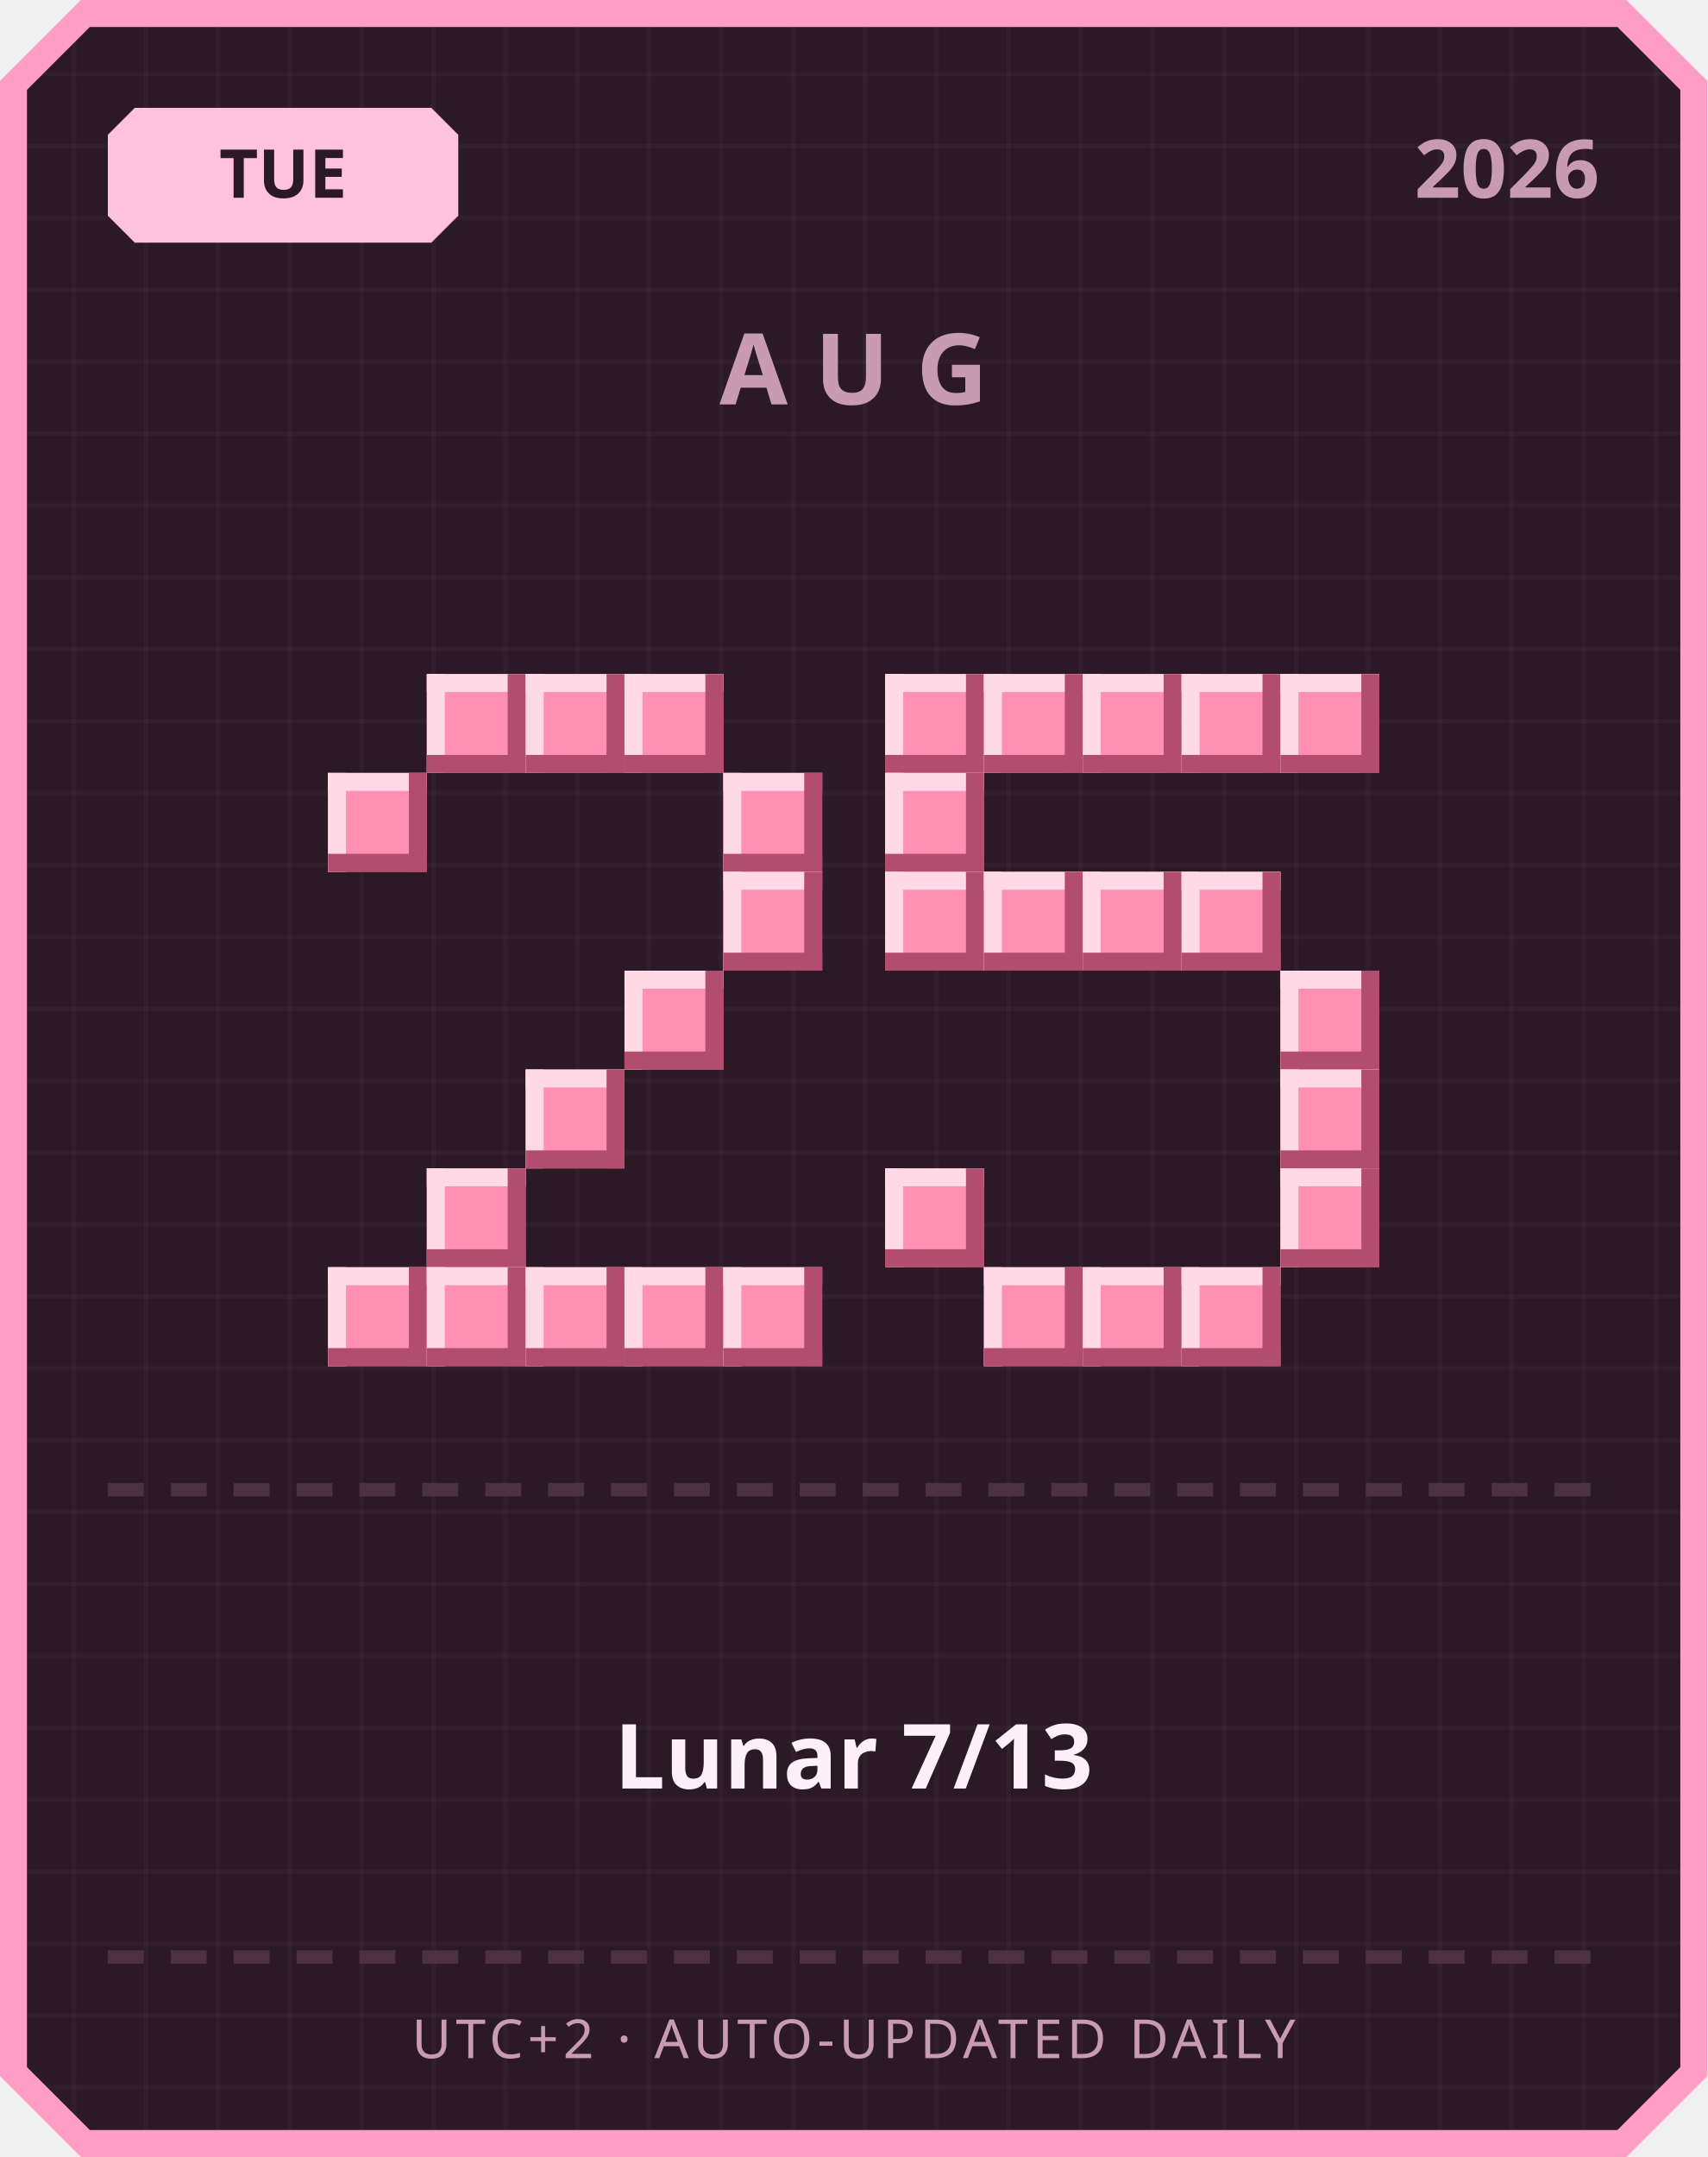
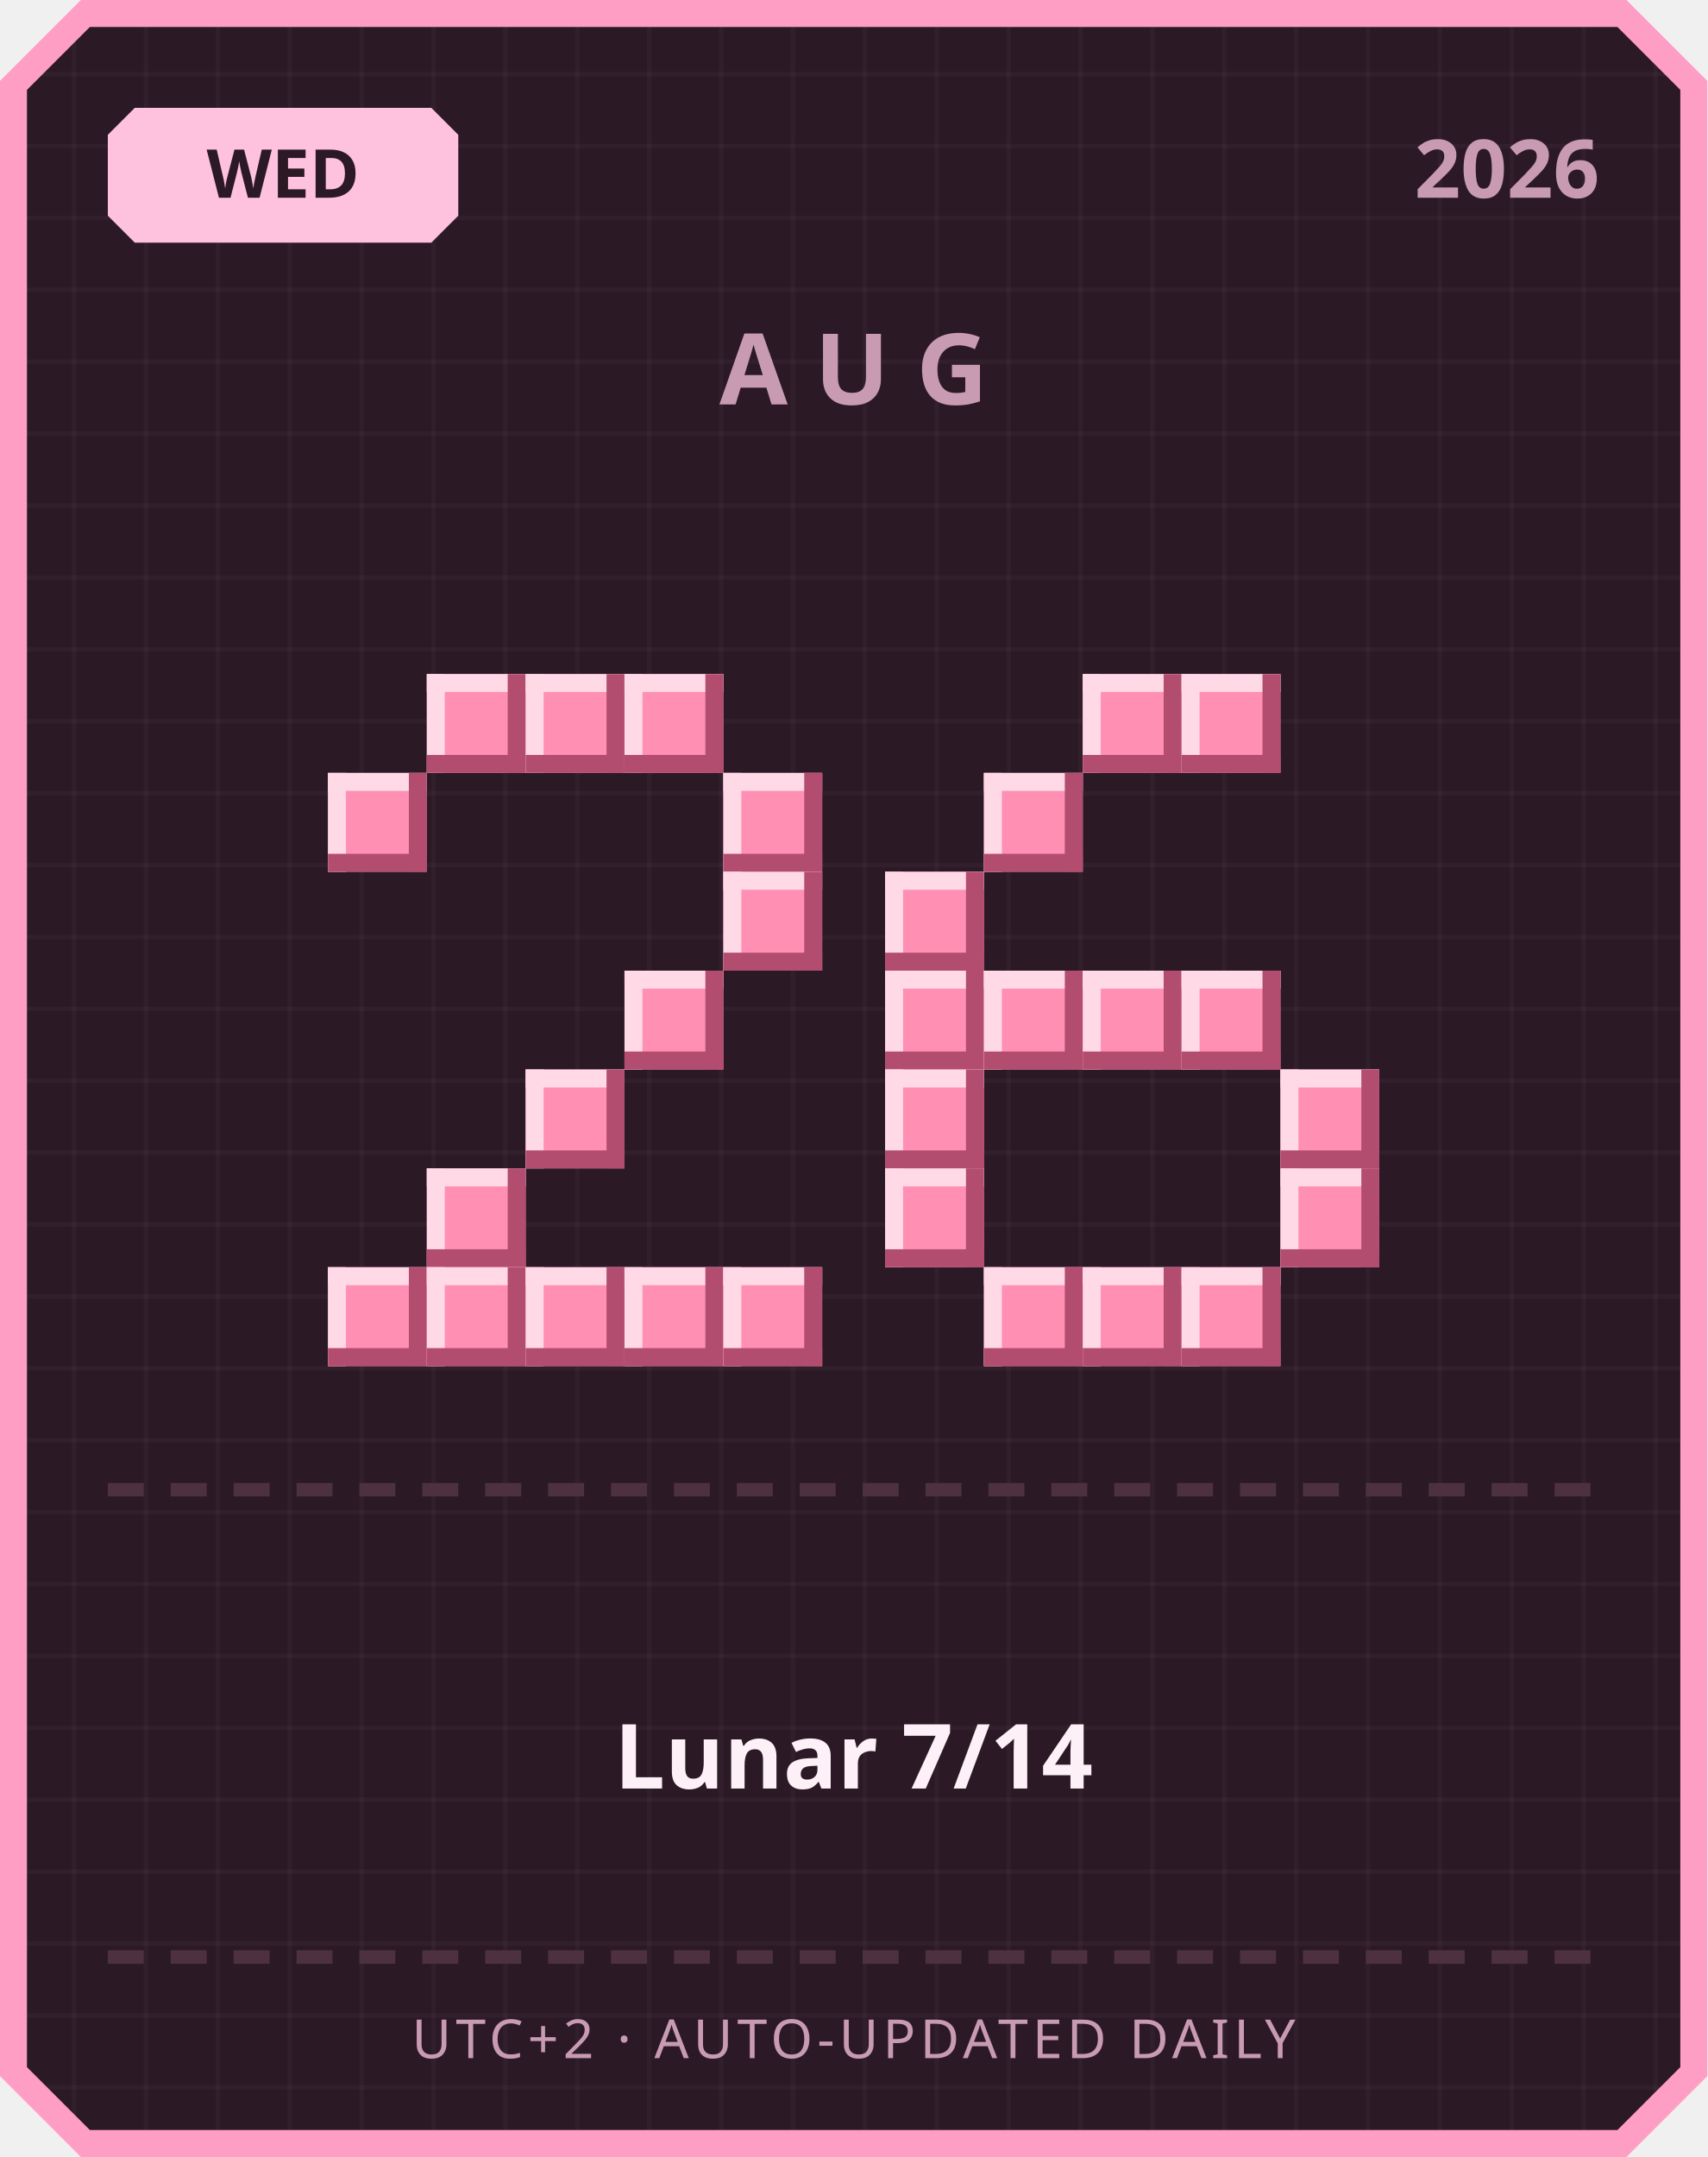
<svg xmlns="http://www.w3.org/2000/svg" width="380" height="480" viewBox="0 0 380 480">
  <defs>
    <pattern id="grid" width="16" height="16" patternUnits="userSpaceOnUse">
      <rect width="16" height="16" fill="#2b1a26" />
      <rect width="1" height="16" fill="#ffffff" opacity="0.03" />
      <rect width="16" height="1" fill="#ffffff" opacity="0.03" />
    </pattern>
  </defs>
  <path d="M 18,0 L 362,0 L 380,18 L 380,462 L 362,480 L 18,480 L 0,462 L 0,18 Z" fill="#ff9ec4" />
  <path d="M 20,6 L 360,6 L 374,20 L 374,460 L 360,474 L 20,474 L 6,460 L 6,20 Z" fill="url(#grid)" />
  <path d="M 30,24 L 96,24 L 102,30 L 102,48 L 96,54 L 30,54 L 24,48 L 24,30 Z" fill="#ffc2de" />
-   <text x="63" y="44" text-anchor="middle" font-family="'Segoe UI', sans-serif" font-size="15" font-weight="700" fill="#2b1a26">TUE</text>
+   <text x="63" y="44" text-anchor="middle" font-family="'Segoe UI', sans-serif" font-size="15" font-weight="700" fill="#2b1a26">WED</text>
  <text x="356" y="44" text-anchor="end" font-family="'Segoe UI', sans-serif" font-size="18" font-weight="700" fill="#c99bb3">2026</text>
  <text x="190" y="90" text-anchor="middle" font-family="'Segoe UI', sans-serif" font-size="22" font-weight="700" letter-spacing="6" fill="#c99bb3">AUG</text>
  <rect x="95" y="150" width="22" height="22" fill="#ff8fb3" />
  <rect x="95" y="150" width="22" height="4" fill="#ffd9e6" />
  <rect x="95" y="150" width="4" height="22" fill="#ffd9e6" />
  <rect x="95" y="168" width="22" height="4" fill="#b34d70" />
  <rect x="113" y="150" width="4" height="22" fill="#b34d70" />
  <rect x="117" y="150" width="22" height="22" fill="#ff8fb3" />
  <rect x="117" y="150" width="22" height="4" fill="#ffd9e6" />
  <rect x="117" y="150" width="4" height="22" fill="#ffd9e6" />
  <rect x="117" y="168" width="22" height="4" fill="#b34d70" />
  <rect x="135" y="150" width="4" height="22" fill="#b34d70" />
  <rect x="139" y="150" width="22" height="22" fill="#ff8fb3" />
  <rect x="139" y="150" width="22" height="4" fill="#ffd9e6" />
  <rect x="139" y="150" width="4" height="22" fill="#ffd9e6" />
  <rect x="139" y="168" width="22" height="4" fill="#b34d70" />
  <rect x="157" y="150" width="4" height="22" fill="#b34d70" />
  <rect x="73" y="172" width="22" height="22" fill="#ff8fb3" />
  <rect x="73" y="172" width="22" height="4" fill="#ffd9e6" />
  <rect x="73" y="172" width="4" height="22" fill="#ffd9e6" />
  <rect x="73" y="190" width="22" height="4" fill="#b34d70" />
  <rect x="91" y="172" width="4" height="22" fill="#b34d70" />
  <rect x="161" y="172" width="22" height="22" fill="#ff8fb3" />
  <rect x="161" y="172" width="22" height="4" fill="#ffd9e6" />
  <rect x="161" y="172" width="4" height="22" fill="#ffd9e6" />
  <rect x="161" y="190" width="22" height="4" fill="#b34d70" />
  <rect x="179" y="172" width="4" height="22" fill="#b34d70" />
  <rect x="161" y="194" width="22" height="22" fill="#ff8fb3" />
  <rect x="161" y="194" width="22" height="4" fill="#ffd9e6" />
  <rect x="161" y="194" width="4" height="22" fill="#ffd9e6" />
  <rect x="161" y="212" width="22" height="4" fill="#b34d70" />
  <rect x="179" y="194" width="4" height="22" fill="#b34d70" />
  <rect x="139" y="216" width="22" height="22" fill="#ff8fb3" />
  <rect x="139" y="216" width="22" height="4" fill="#ffd9e6" />
  <rect x="139" y="216" width="4" height="22" fill="#ffd9e6" />
  <rect x="139" y="234" width="22" height="4" fill="#b34d70" />
  <rect x="157" y="216" width="4" height="22" fill="#b34d70" />
  <rect x="117" y="238" width="22" height="22" fill="#ff8fb3" />
  <rect x="117" y="238" width="22" height="4" fill="#ffd9e6" />
  <rect x="117" y="238" width="4" height="22" fill="#ffd9e6" />
  <rect x="117" y="256" width="22" height="4" fill="#b34d70" />
  <rect x="135" y="238" width="4" height="22" fill="#b34d70" />
  <rect x="95" y="260" width="22" height="22" fill="#ff8fb3" />
  <rect x="95" y="260" width="22" height="4" fill="#ffd9e6" />
  <rect x="95" y="260" width="4" height="22" fill="#ffd9e6" />
  <rect x="95" y="278" width="22" height="4" fill="#b34d70" />
  <rect x="113" y="260" width="4" height="22" fill="#b34d70" />
  <rect x="73" y="282" width="22" height="22" fill="#ff8fb3" />
  <rect x="73" y="282" width="22" height="4" fill="#ffd9e6" />
  <rect x="73" y="282" width="4" height="22" fill="#ffd9e6" />
  <rect x="73" y="300" width="22" height="4" fill="#b34d70" />
  <rect x="91" y="282" width="4" height="22" fill="#b34d70" />
  <rect x="95" y="282" width="22" height="22" fill="#ff8fb3" />
  <rect x="95" y="282" width="22" height="4" fill="#ffd9e6" />
  <rect x="95" y="282" width="4" height="22" fill="#ffd9e6" />
  <rect x="95" y="300" width="22" height="4" fill="#b34d70" />
  <rect x="113" y="282" width="4" height="22" fill="#b34d70" />
  <rect x="117" y="282" width="22" height="22" fill="#ff8fb3" />
  <rect x="117" y="282" width="22" height="4" fill="#ffd9e6" />
  <rect x="117" y="282" width="4" height="22" fill="#ffd9e6" />
  <rect x="117" y="300" width="22" height="4" fill="#b34d70" />
  <rect x="135" y="282" width="4" height="22" fill="#b34d70" />
  <rect x="139" y="282" width="22" height="22" fill="#ff8fb3" />
  <rect x="139" y="282" width="22" height="4" fill="#ffd9e6" />
  <rect x="139" y="282" width="4" height="22" fill="#ffd9e6" />
  <rect x="139" y="300" width="22" height="4" fill="#b34d70" />
  <rect x="157" y="282" width="4" height="22" fill="#b34d70" />
  <rect x="161" y="282" width="22" height="22" fill="#ff8fb3" />
  <rect x="161" y="282" width="22" height="4" fill="#ffd9e6" />
  <rect x="161" y="282" width="4" height="22" fill="#ffd9e6" />
  <rect x="161" y="300" width="22" height="4" fill="#b34d70" />
  <rect x="179" y="282" width="4" height="22" fill="#b34d70" />
-   <rect x="197" y="150" width="22" height="22" fill="#ff8fb3" />
-   <rect x="197" y="150" width="22" height="4" fill="#ffd9e6" />
-   <rect x="197" y="150" width="4" height="22" fill="#ffd9e6" />
-   <rect x="197" y="168" width="22" height="4" fill="#b34d70" />
-   <rect x="215" y="150" width="4" height="22" fill="#b34d70" />
-   <rect x="219" y="150" width="22" height="22" fill="#ff8fb3" />
-   <rect x="219" y="150" width="22" height="4" fill="#ffd9e6" />
-   <rect x="219" y="150" width="4" height="22" fill="#ffd9e6" />
-   <rect x="219" y="168" width="22" height="4" fill="#b34d70" />
-   <rect x="237" y="150" width="4" height="22" fill="#b34d70" />
  <rect x="241" y="150" width="22" height="22" fill="#ff8fb3" />
  <rect x="241" y="150" width="22" height="4" fill="#ffd9e6" />
  <rect x="241" y="150" width="4" height="22" fill="#ffd9e6" />
  <rect x="241" y="168" width="22" height="4" fill="#b34d70" />
  <rect x="259" y="150" width="4" height="22" fill="#b34d70" />
  <rect x="263" y="150" width="22" height="22" fill="#ff8fb3" />
  <rect x="263" y="150" width="22" height="4" fill="#ffd9e6" />
  <rect x="263" y="150" width="4" height="22" fill="#ffd9e6" />
  <rect x="263" y="168" width="22" height="4" fill="#b34d70" />
  <rect x="281" y="150" width="4" height="22" fill="#b34d70" />
-   <rect x="285" y="150" width="22" height="22" fill="#ff8fb3" />
-   <rect x="285" y="150" width="22" height="4" fill="#ffd9e6" />
-   <rect x="285" y="150" width="4" height="22" fill="#ffd9e6" />
-   <rect x="285" y="168" width="22" height="4" fill="#b34d70" />
-   <rect x="303" y="150" width="4" height="22" fill="#b34d70" />
-   <rect x="197" y="172" width="22" height="22" fill="#ff8fb3" />
-   <rect x="197" y="172" width="22" height="4" fill="#ffd9e6" />
-   <rect x="197" y="172" width="4" height="22" fill="#ffd9e6" />
-   <rect x="197" y="190" width="22" height="4" fill="#b34d70" />
-   <rect x="215" y="172" width="4" height="22" fill="#b34d70" />
+   <rect x="219" y="172" width="22" height="22" fill="#ff8fb3" />
+   <rect x="219" y="172" width="22" height="4" fill="#ffd9e6" />
+   <rect x="219" y="172" width="4" height="22" fill="#ffd9e6" />
+   <rect x="219" y="190" width="22" height="4" fill="#b34d70" />
+   <rect x="237" y="172" width="4" height="22" fill="#b34d70" />
  <rect x="197" y="194" width="22" height="22" fill="#ff8fb3" />
  <rect x="197" y="194" width="22" height="4" fill="#ffd9e6" />
  <rect x="197" y="194" width="4" height="22" fill="#ffd9e6" />
  <rect x="197" y="212" width="22" height="4" fill="#b34d70" />
  <rect x="215" y="194" width="4" height="22" fill="#b34d70" />
-   <rect x="219" y="194" width="22" height="22" fill="#ff8fb3" />
-   <rect x="219" y="194" width="22" height="4" fill="#ffd9e6" />
-   <rect x="219" y="194" width="4" height="22" fill="#ffd9e6" />
-   <rect x="219" y="212" width="22" height="4" fill="#b34d70" />
-   <rect x="237" y="194" width="4" height="22" fill="#b34d70" />
-   <rect x="241" y="194" width="22" height="22" fill="#ff8fb3" />
-   <rect x="241" y="194" width="22" height="4" fill="#ffd9e6" />
-   <rect x="241" y="194" width="4" height="22" fill="#ffd9e6" />
-   <rect x="241" y="212" width="22" height="4" fill="#b34d70" />
-   <rect x="259" y="194" width="4" height="22" fill="#b34d70" />
-   <rect x="263" y="194" width="22" height="22" fill="#ff8fb3" />
-   <rect x="263" y="194" width="22" height="4" fill="#ffd9e6" />
-   <rect x="263" y="194" width="4" height="22" fill="#ffd9e6" />
-   <rect x="263" y="212" width="22" height="4" fill="#b34d70" />
-   <rect x="281" y="194" width="4" height="22" fill="#b34d70" />
-   <rect x="285" y="216" width="22" height="22" fill="#ff8fb3" />
-   <rect x="285" y="216" width="22" height="4" fill="#ffd9e6" />
-   <rect x="285" y="216" width="4" height="22" fill="#ffd9e6" />
-   <rect x="285" y="234" width="22" height="4" fill="#b34d70" />
-   <rect x="303" y="216" width="4" height="22" fill="#b34d70" />
+   <rect x="197" y="216" width="22" height="22" fill="#ff8fb3" />
+   <rect x="197" y="216" width="22" height="4" fill="#ffd9e6" />
+   <rect x="197" y="216" width="4" height="22" fill="#ffd9e6" />
+   <rect x="197" y="234" width="22" height="4" fill="#b34d70" />
+   <rect x="215" y="216" width="4" height="22" fill="#b34d70" />
+   <rect x="219" y="216" width="22" height="22" fill="#ff8fb3" />
+   <rect x="219" y="216" width="22" height="4" fill="#ffd9e6" />
+   <rect x="219" y="216" width="4" height="22" fill="#ffd9e6" />
+   <rect x="219" y="234" width="22" height="4" fill="#b34d70" />
+   <rect x="237" y="216" width="4" height="22" fill="#b34d70" />
+   <rect x="241" y="216" width="22" height="22" fill="#ff8fb3" />
+   <rect x="241" y="216" width="22" height="4" fill="#ffd9e6" />
+   <rect x="241" y="216" width="4" height="22" fill="#ffd9e6" />
+   <rect x="241" y="234" width="22" height="4" fill="#b34d70" />
+   <rect x="259" y="216" width="4" height="22" fill="#b34d70" />
+   <rect x="263" y="216" width="22" height="22" fill="#ff8fb3" />
+   <rect x="263" y="216" width="22" height="4" fill="#ffd9e6" />
+   <rect x="263" y="216" width="4" height="22" fill="#ffd9e6" />
+   <rect x="263" y="234" width="22" height="4" fill="#b34d70" />
+   <rect x="281" y="216" width="4" height="22" fill="#b34d70" />
+   <rect x="197" y="238" width="22" height="22" fill="#ff8fb3" />
+   <rect x="197" y="238" width="22" height="4" fill="#ffd9e6" />
+   <rect x="197" y="238" width="4" height="22" fill="#ffd9e6" />
+   <rect x="197" y="256" width="22" height="4" fill="#b34d70" />
+   <rect x="215" y="238" width="4" height="22" fill="#b34d70" />
  <rect x="285" y="238" width="22" height="22" fill="#ff8fb3" />
  <rect x="285" y="238" width="22" height="4" fill="#ffd9e6" />
  <rect x="285" y="238" width="4" height="22" fill="#ffd9e6" />
  <rect x="285" y="256" width="22" height="4" fill="#b34d70" />
  <rect x="303" y="238" width="4" height="22" fill="#b34d70" />
  <rect x="197" y="260" width="22" height="22" fill="#ff8fb3" />
  <rect x="197" y="260" width="22" height="4" fill="#ffd9e6" />
  <rect x="197" y="260" width="4" height="22" fill="#ffd9e6" />
  <rect x="197" y="278" width="22" height="4" fill="#b34d70" />
  <rect x="215" y="260" width="4" height="22" fill="#b34d70" />
  <rect x="285" y="260" width="22" height="22" fill="#ff8fb3" />
  <rect x="285" y="260" width="22" height="4" fill="#ffd9e6" />
  <rect x="285" y="260" width="4" height="22" fill="#ffd9e6" />
  <rect x="285" y="278" width="22" height="4" fill="#b34d70" />
  <rect x="303" y="260" width="4" height="22" fill="#b34d70" />
  <rect x="219" y="282" width="22" height="22" fill="#ff8fb3" />
  <rect x="219" y="282" width="22" height="4" fill="#ffd9e6" />
  <rect x="219" y="282" width="4" height="22" fill="#ffd9e6" />
  <rect x="219" y="300" width="22" height="4" fill="#b34d70" />
  <rect x="237" y="282" width="4" height="22" fill="#b34d70" />
  <rect x="241" y="282" width="22" height="22" fill="#ff8fb3" />
  <rect x="241" y="282" width="22" height="4" fill="#ffd9e6" />
  <rect x="241" y="282" width="4" height="22" fill="#ffd9e6" />
  <rect x="241" y="300" width="22" height="4" fill="#b34d70" />
  <rect x="259" y="282" width="4" height="22" fill="#b34d70" />
  <rect x="263" y="282" width="22" height="22" fill="#ff8fb3" />
  <rect x="263" y="282" width="22" height="4" fill="#ffd9e6" />
  <rect x="263" y="282" width="4" height="22" fill="#ffd9e6" />
  <rect x="263" y="300" width="22" height="4" fill="#b34d70" />
  <rect x="281" y="282" width="4" height="22" fill="#b34d70" />
  <rect x="24" y="330" width="8" height="3" fill="#4d3140" />
  <rect x="38" y="330" width="8" height="3" fill="#4d3140" />
  <rect x="52" y="330" width="8" height="3" fill="#4d3140" />
  <rect x="66" y="330" width="8" height="3" fill="#4d3140" />
  <rect x="80" y="330" width="8" height="3" fill="#4d3140" />
  <rect x="94" y="330" width="8" height="3" fill="#4d3140" />
  <rect x="108" y="330" width="8" height="3" fill="#4d3140" />
  <rect x="122" y="330" width="8" height="3" fill="#4d3140" />
  <rect x="136" y="330" width="8" height="3" fill="#4d3140" />
  <rect x="150" y="330" width="8" height="3" fill="#4d3140" />
  <rect x="164" y="330" width="8" height="3" fill="#4d3140" />
  <rect x="178" y="330" width="8" height="3" fill="#4d3140" />
  <rect x="192" y="330" width="8" height="3" fill="#4d3140" />
  <rect x="206" y="330" width="8" height="3" fill="#4d3140" />
  <rect x="220" y="330" width="8" height="3" fill="#4d3140" />
  <rect x="234" y="330" width="8" height="3" fill="#4d3140" />
  <rect x="248" y="330" width="8" height="3" fill="#4d3140" />
  <rect x="262" y="330" width="8" height="3" fill="#4d3140" />
  <rect x="276" y="330" width="8" height="3" fill="#4d3140" />
  <rect x="290" y="330" width="8" height="3" fill="#4d3140" />
  <rect x="304" y="330" width="8" height="3" fill="#4d3140" />
  <rect x="318" y="330" width="8" height="3" fill="#4d3140" />
  <rect x="332" y="330" width="8" height="3" fill="#4d3140" />
  <rect x="346" y="330" width="8" height="3" fill="#4d3140" />
-   <text x="190" y="398" text-anchor="middle" font-family="'Segoe UI', 'Microsoft JhengHei', sans-serif" font-size="20" font-weight="700" fill="#fdf0f6">Lunar 7/13</text>
+   <text x="190" y="398" text-anchor="middle" font-family="'Segoe UI', 'Microsoft JhengHei', sans-serif" font-size="20" font-weight="700" fill="#fdf0f6">Lunar 7/14</text>
  <rect x="24" y="434" width="8" height="3" fill="#4d3140" />
  <rect x="38" y="434" width="8" height="3" fill="#4d3140" />
  <rect x="52" y="434" width="8" height="3" fill="#4d3140" />
  <rect x="66" y="434" width="8" height="3" fill="#4d3140" />
  <rect x="80" y="434" width="8" height="3" fill="#4d3140" />
  <rect x="94" y="434" width="8" height="3" fill="#4d3140" />
  <rect x="108" y="434" width="8" height="3" fill="#4d3140" />
  <rect x="122" y="434" width="8" height="3" fill="#4d3140" />
  <rect x="136" y="434" width="8" height="3" fill="#4d3140" />
  <rect x="150" y="434" width="8" height="3" fill="#4d3140" />
  <rect x="164" y="434" width="8" height="3" fill="#4d3140" />
  <rect x="178" y="434" width="8" height="3" fill="#4d3140" />
  <rect x="192" y="434" width="8" height="3" fill="#4d3140" />
  <rect x="206" y="434" width="8" height="3" fill="#4d3140" />
  <rect x="220" y="434" width="8" height="3" fill="#4d3140" />
  <rect x="234" y="434" width="8" height="3" fill="#4d3140" />
  <rect x="248" y="434" width="8" height="3" fill="#4d3140" />
  <rect x="262" y="434" width="8" height="3" fill="#4d3140" />
  <rect x="276" y="434" width="8" height="3" fill="#4d3140" />
  <rect x="290" y="434" width="8" height="3" fill="#4d3140" />
  <rect x="304" y="434" width="8" height="3" fill="#4d3140" />
  <rect x="318" y="434" width="8" height="3" fill="#4d3140" />
  <rect x="332" y="434" width="8" height="3" fill="#4d3140" />
  <rect x="346" y="434" width="8" height="3" fill="#4d3140" />
  <text x="190" y="458" text-anchor="middle" font-family="'Segoe UI', sans-serif" font-size="12" letter-spacing="1" fill="#c99bb3">UTC+2 · AUTO-UPDATED DAILY</text>
</svg>
